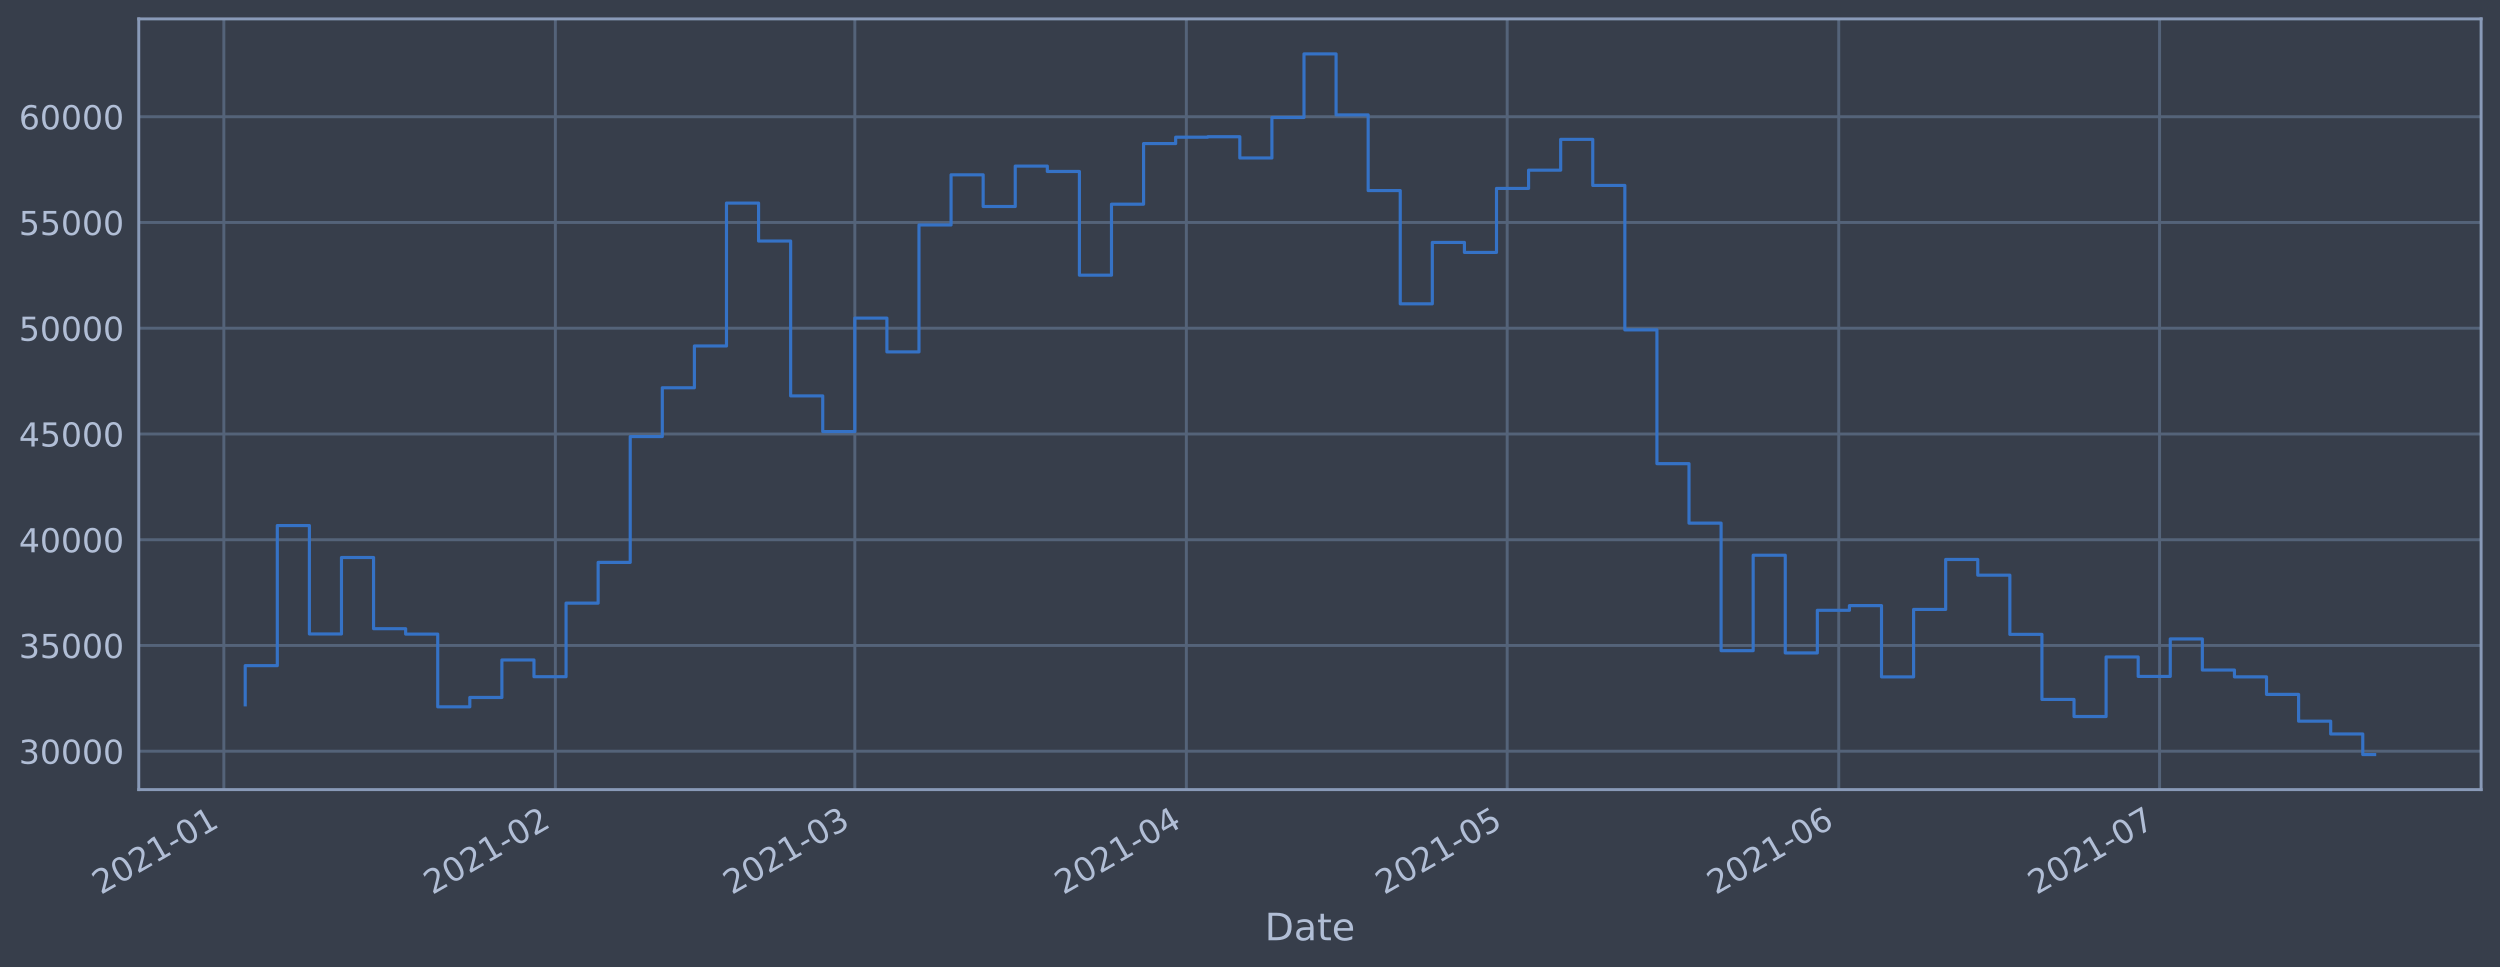
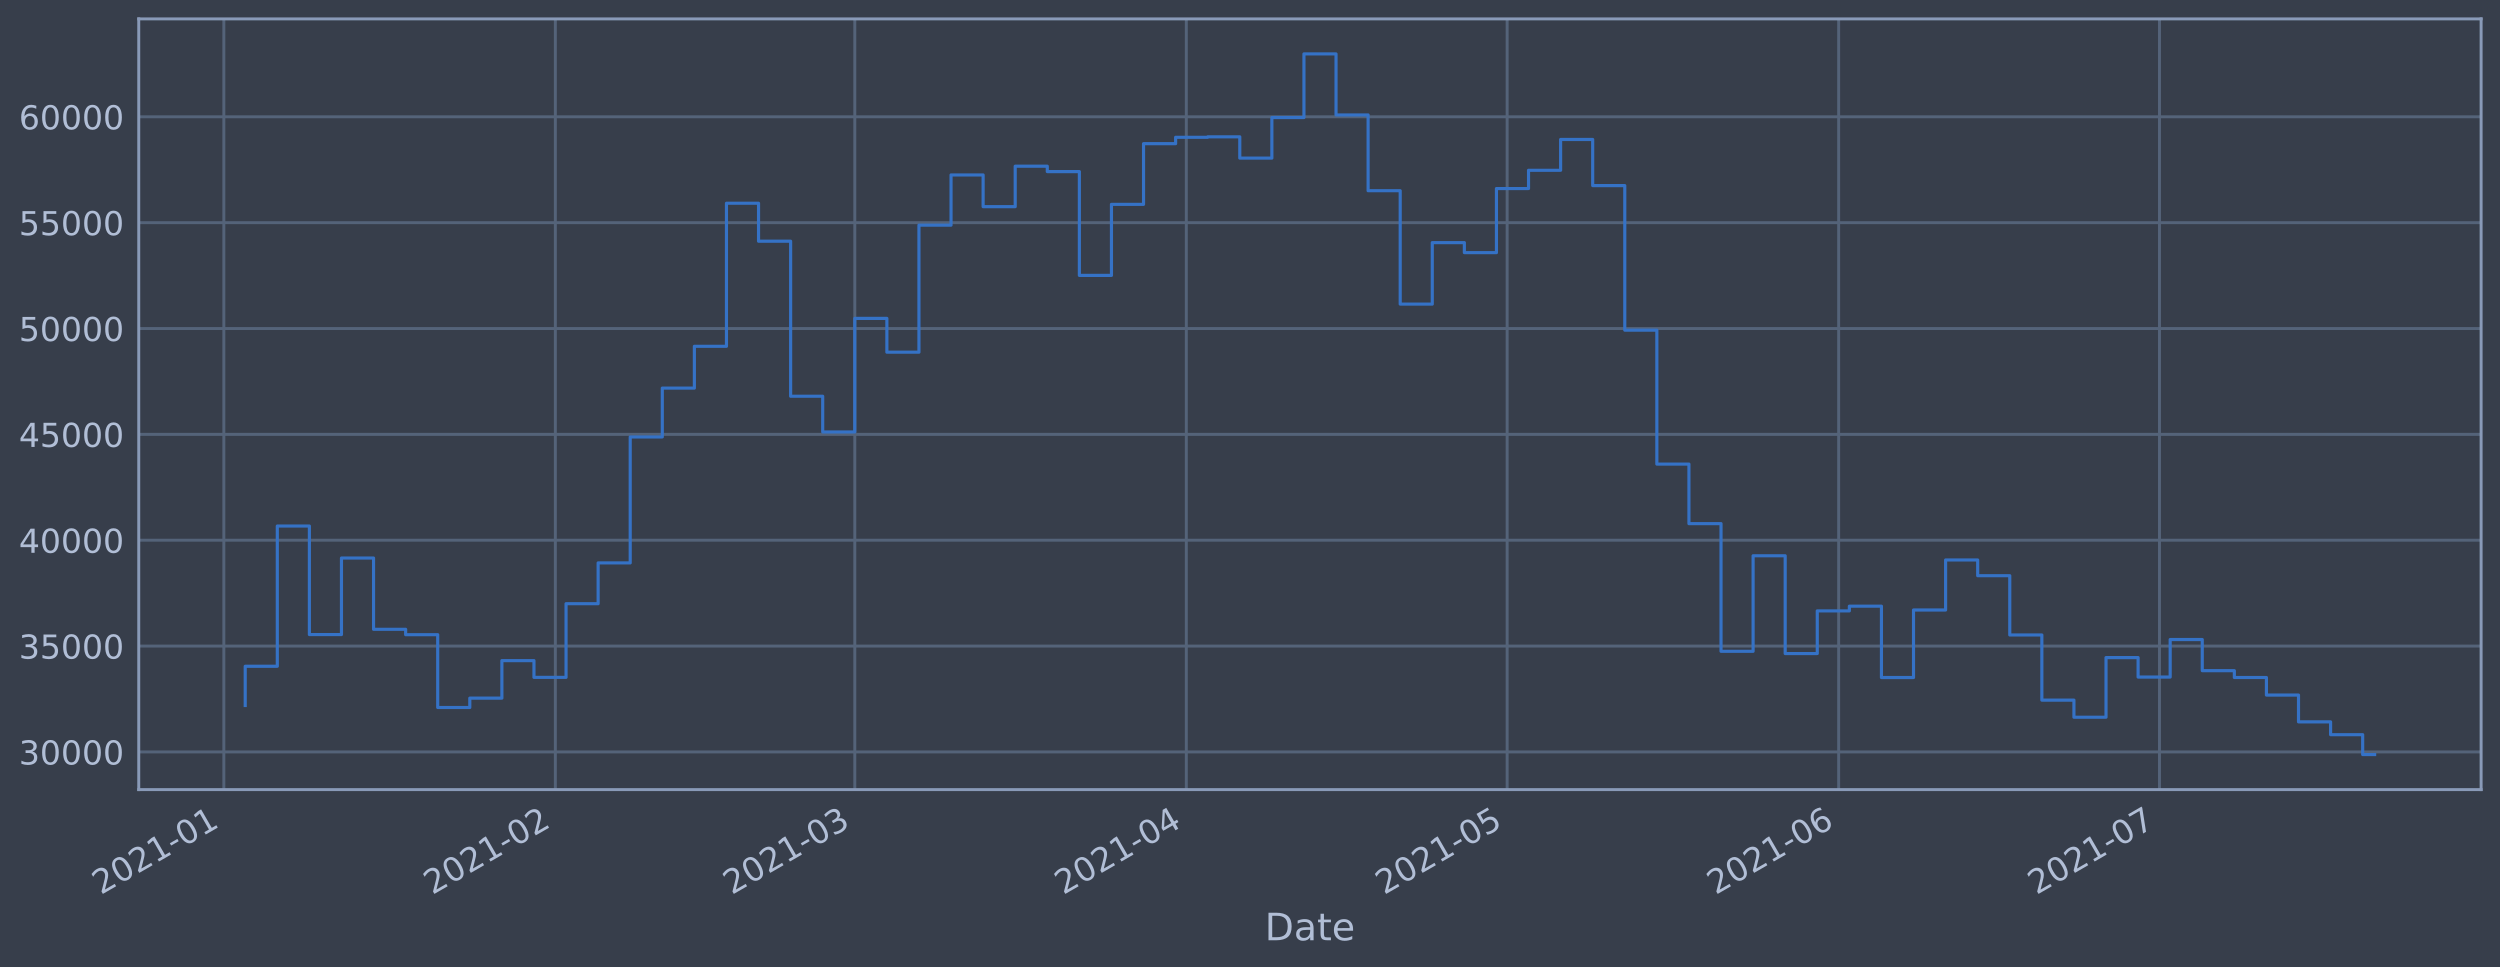
<svg xmlns="http://www.w3.org/2000/svg" xmlns:xlink="http://www.w3.org/1999/xlink" height="368.58pt" version="1.1" viewBox="0 0 952.884 368.58" width="952.884pt">
  <defs>
    <style type="text/css">*{stroke-linecap:butt;stroke-linejoin:round;}</style>
  </defs>
  <g id="figure_1">
    <g id="patch_1">
      <path d="M 0 368.58  L 952.884 368.58  L 952.884 0  L 0 0  z " style="fill:#373e4b;" />
    </g>
    <g id="axes_1">
      <g id="patch_2">
        <path d="M 52.884 300.96  L 945.684 300.96  L 945.684 7.2  L 52.884 7.2  z " style="fill:#373e4b;" />
      </g>
      <g id="matplotlib.axis_1">
        <g id="xtick_1">
          <g id="line2d_1">
-             <path clip-path="url(#p19c3f01520)" d="M 85.313 300.96  L 85.313 7.2  " style="fill:none;stroke:#546379;stroke-linecap:square;stroke-width:1.12;" />
+             <path clip-path="url(#pfed362c61f)" d="M 85.313 300.96  L 85.313 7.2  " style="fill:none;stroke:#546379;stroke-linecap:square;stroke-width:1.12;" />
          </g>
          <g id="line2d_2" />
          <g id="text_1">
-             <g style="fill:#b1bed6;" transform="translate(38.40964 341.1745)rotate(-30)scale(0.126 -0.126)">
+             <g style="fill:#b1bed6;" transform="translate(38.41001 341.1745)rotate(-30)scale(0.126 -0.126)">
              <defs>
                <path d="M 1228 531  L 3431 531  L 3431 0  L 469 0  L 469 531  Q 828 903 1448 1529  Q 2069 2156 2228 2338  Q 2531 2678 2651 2914  Q 2772 3150 2772 3378  Q 2772 3750 2511 3984  Q 2250 4219 1831 4219  Q 1534 4219 1204 4116  Q 875 4013 500 3803  L 500 4441  Q 881 4594 1212 4672  Q 1544 4750 1819 4750  Q 2544 4750 2975 4387  Q 3406 4025 3406 3419  Q 3406 3131 3298 2873  Q 3191 2616 2906 2266  Q 2828 2175 2409 1742  Q 1991 1309 1228 531  z " id="DejaVuSans-32" transform="scale(0.015625)" />
                <path d="M 2034 4250  Q 1547 4250 1301 3770  Q 1056 3291 1056 2328  Q 1056 1369 1301 889  Q 1547 409 2034 409  Q 2525 409 2770 889  Q 3016 1369 3016 2328  Q 3016 3291 2770 3770  Q 2525 4250 2034 4250  z M 2034 4750  Q 2819 4750 3233 4129  Q 3647 3509 3647 2328  Q 3647 1150 3233 529  Q 2819 -91 2034 -91  Q 1250 -91 836 529  Q 422 1150 422 2328  Q 422 3509 836 4129  Q 1250 4750 2034 4750  z " id="DejaVuSans-30" transform="scale(0.015625)" />
                <path d="M 794 531  L 1825 531  L 1825 4091  L 703 3866  L 703 4441  L 1819 4666  L 2450 4666  L 2450 531  L 3481 531  L 3481 0  L 794 0  L 794 531  z " id="DejaVuSans-31" transform="scale(0.015625)" />
                <path d="M 313 2009  L 1997 2009  L 1997 1497  L 313 1497  L 313 2009  z " id="DejaVuSans-2d" transform="scale(0.015625)" />
              </defs>
              <use xlink:href="#DejaVuSans-32" />
              <use x="63.623" xlink:href="#DejaVuSans-30" />
              <use x="127.246" xlink:href="#DejaVuSans-32" />
              <use x="190.869" xlink:href="#DejaVuSans-31" />
              <use x="254.492" xlink:href="#DejaVuSans-2d" />
              <use x="290.576" xlink:href="#DejaVuSans-30" />
              <use x="354.199" xlink:href="#DejaVuSans-31" />
            </g>
          </g>
        </g>
        <g id="xtick_2">
          <g id="line2d_3">
-             <path clip-path="url(#p19c3f01520)" d="M 211.679 300.96  L 211.679 7.2  " style="fill:none;stroke:#546379;stroke-linecap:square;stroke-width:1.12;" />
+             <path clip-path="url(#pfed362c61f)" d="M 211.674 300.96  L 211.674 7.2  " style="fill:none;stroke:#546379;stroke-linecap:square;stroke-width:1.12;" />
          </g>
          <g id="line2d_4" />
          <g id="text_2">
-             <g style="fill:#b1bed6;" transform="translate(164.7758 341.1745)rotate(-30)scale(0.126 -0.126)">
+             <g style="fill:#b1bed6;" transform="translate(164.7704 341.1745)rotate(-30)scale(0.126 -0.126)">
              <use xlink:href="#DejaVuSans-32" />
              <use x="63.623" xlink:href="#DejaVuSans-30" />
              <use x="127.246" xlink:href="#DejaVuSans-32" />
              <use x="190.869" xlink:href="#DejaVuSans-31" />
              <use x="254.492" xlink:href="#DejaVuSans-2d" />
              <use x="290.576" xlink:href="#DejaVuSans-30" />
              <use x="354.199" xlink:href="#DejaVuSans-32" />
            </g>
          </g>
        </g>
        <g id="xtick_3">
          <g id="line2d_5">
-             <path clip-path="url(#p19c3f01520)" d="M 325.816 300.96  L 325.816 7.2  " style="fill:none;stroke:#546379;stroke-linecap:square;stroke-width:1.12;" />
+             <path clip-path="url(#pfed362c61f)" d="M 325.806 300.96  L 325.806 7.2  " style="fill:none;stroke:#546379;stroke-linecap:square;stroke-width:1.12;" />
          </g>
          <g id="line2d_6" />
          <g id="text_3">
-             <g style="fill:#b1bed6;" transform="translate(278.9129 341.1745)rotate(-30)scale(0.126 -0.126)">
+             <g style="fill:#b1bed6;" transform="translate(278.9024 341.1745)rotate(-30)scale(0.126 -0.126)">
              <defs>
                <path d="M 2597 2516  Q 3050 2419 3304 2112  Q 3559 1806 3559 1356  Q 3559 666 3084 287  Q 2609 -91 1734 -91  Q 1441 -91 1130 -33  Q 819 25 488 141  L 488 750  Q 750 597 1062 519  Q 1375 441 1716 441  Q 2309 441 2620 675  Q 2931 909 2931 1356  Q 2931 1769 2642 2001  Q 2353 2234 1838 2234  L 1294 2234  L 1294 2753  L 1863 2753  Q 2328 2753 2575 2939  Q 2822 3125 2822 3475  Q 2822 3834 2567 4026  Q 2313 4219 1838 4219  Q 1578 4219 1281 4162  Q 984 4106 628 3988  L 628 4550  Q 988 4650 1302 4700  Q 1616 4750 1894 4750  Q 2613 4750 3031 4423  Q 3450 4097 3450 3541  Q 3450 3153 3228 2886  Q 3006 2619 2597 2516  z " id="DejaVuSans-33" transform="scale(0.015625)" />
              </defs>
              <use xlink:href="#DejaVuSans-32" />
              <use x="63.623" xlink:href="#DejaVuSans-30" />
              <use x="127.246" xlink:href="#DejaVuSans-32" />
              <use x="190.869" xlink:href="#DejaVuSans-31" />
              <use x="254.492" xlink:href="#DejaVuSans-2d" />
              <use x="290.576" xlink:href="#DejaVuSans-30" />
              <use x="354.199" xlink:href="#DejaVuSans-33" />
            </g>
          </g>
        </g>
        <g id="xtick_4">
          <g id="line2d_7">
-             <path clip-path="url(#p19c3f01520)" d="M 452.182 300.96  L 452.182 7.2  " style="fill:none;stroke:#546379;stroke-linecap:square;stroke-width:1.12;" />
+             <path clip-path="url(#pfed362c61f)" d="M 452.166 300.96  L 452.166 7.2  " style="fill:none;stroke:#546379;stroke-linecap:square;stroke-width:1.12;" />
          </g>
          <g id="line2d_8" />
          <g id="text_4">
-             <g style="fill:#b1bed6;" transform="translate(405.2791 341.1745)rotate(-30)scale(0.126 -0.126)">
+             <g style="fill:#b1bed6;" transform="translate(405.2628 341.1745)rotate(-30)scale(0.126 -0.126)">
              <defs>
                <path d="M 2419 4116  L 825 1625  L 2419 1625  L 2419 4116  z M 2253 4666  L 3047 4666  L 3047 1625  L 3713 1625  L 3713 1100  L 3047 1100  L 3047 0  L 2419 0  L 2419 1100  L 313 1100  L 313 1709  L 2253 4666  z " id="DejaVuSans-34" transform="scale(0.015625)" />
              </defs>
              <use xlink:href="#DejaVuSans-32" />
              <use x="63.623" xlink:href="#DejaVuSans-30" />
              <use x="127.246" xlink:href="#DejaVuSans-32" />
              <use x="190.869" xlink:href="#DejaVuSans-31" />
              <use x="254.492" xlink:href="#DejaVuSans-2d" />
              <use x="290.576" xlink:href="#DejaVuSans-30" />
              <use x="354.199" xlink:href="#DejaVuSans-34" />
            </g>
          </g>
        </g>
        <g id="xtick_5">
          <g id="line2d_9">
-             <path clip-path="url(#p19c3f01520)" d="M 574.472 300.96  L 574.472 7.2  " style="fill:none;stroke:#546379;stroke-linecap:square;stroke-width:1.12;" />
+             <path clip-path="url(#pfed362c61f)" d="M 574.45 300.96  L 574.45 7.2  " style="fill:none;stroke:#546379;stroke-linecap:square;stroke-width:1.12;" />
          </g>
          <g id="line2d_10" />
          <g id="text_5">
-             <g style="fill:#b1bed6;" transform="translate(527.5689 341.1745)rotate(-30)scale(0.126 -0.126)">
+             <g style="fill:#b1bed6;" transform="translate(527.5471 341.1745)rotate(-30)scale(0.126 -0.126)">
              <defs>
                <path d="M 691 4666  L 3169 4666  L 3169 4134  L 1269 4134  L 1269 2991  Q 1406 3038 1543 3061  Q 1681 3084 1819 3084  Q 2600 3084 3056 2656  Q 3513 2228 3513 1497  Q 3513 744 3044 326  Q 2575 -91 1722 -91  Q 1428 -91 1123 -41  Q 819 9 494 109  L 494 744  Q 775 591 1075 516  Q 1375 441 1709 441  Q 2250 441 2565 725  Q 2881 1009 2881 1497  Q 2881 1984 2565 2268  Q 2250 2553 1709 2553  Q 1456 2553 1204 2497  Q 953 2441 691 2322  L 691 4666  z " id="DejaVuSans-35" transform="scale(0.015625)" />
              </defs>
              <use xlink:href="#DejaVuSans-32" />
              <use x="63.623" xlink:href="#DejaVuSans-30" />
              <use x="127.246" xlink:href="#DejaVuSans-32" />
              <use x="190.869" xlink:href="#DejaVuSans-31" />
              <use x="254.492" xlink:href="#DejaVuSans-2d" />
              <use x="290.576" xlink:href="#DejaVuSans-30" />
              <use x="354.199" xlink:href="#DejaVuSans-35" />
            </g>
          </g>
        </g>
        <g id="xtick_6">
          <g id="line2d_11">
-             <path clip-path="url(#p19c3f01520)" d="M 700.838 300.96  L 700.838 7.2  " style="fill:none;stroke:#546379;stroke-linecap:square;stroke-width:1.12;" />
+             <path clip-path="url(#pfed362c61f)" d="M 700.811 300.96  L 700.811 7.2  " style="fill:none;stroke:#546379;stroke-linecap:square;stroke-width:1.12;" />
          </g>
          <g id="line2d_12" />
          <g id="text_6">
-             <g style="fill:#b1bed6;" transform="translate(653.935 341.1745)rotate(-30)scale(0.126 -0.126)">
+             <g style="fill:#b1bed6;" transform="translate(653.9075 341.1745)rotate(-30)scale(0.126 -0.126)">
              <defs>
                <path d="M 2113 2584  Q 1688 2584 1439 2293  Q 1191 2003 1191 1497  Q 1191 994 1439 701  Q 1688 409 2113 409  Q 2538 409 2786 701  Q 3034 994 3034 1497  Q 3034 2003 2786 2293  Q 2538 2584 2113 2584  z M 3366 4563  L 3366 3988  Q 3128 4100 2886 4159  Q 2644 4219 2406 4219  Q 1781 4219 1451 3797  Q 1122 3375 1075 2522  Q 1259 2794 1537 2939  Q 1816 3084 2150 3084  Q 2853 3084 3261 2657  Q 3669 2231 3669 1497  Q 3669 778 3244 343  Q 2819 -91 2113 -91  Q 1303 -91 875 529  Q 447 1150 447 2328  Q 447 3434 972 4092  Q 1497 4750 2381 4750  Q 2619 4750 2861 4703  Q 3103 4656 3366 4563  z " id="DejaVuSans-36" transform="scale(0.015625)" />
              </defs>
              <use xlink:href="#DejaVuSans-32" />
              <use x="63.623" xlink:href="#DejaVuSans-30" />
              <use x="127.246" xlink:href="#DejaVuSans-32" />
              <use x="190.869" xlink:href="#DejaVuSans-31" />
              <use x="254.492" xlink:href="#DejaVuSans-2d" />
              <use x="290.576" xlink:href="#DejaVuSans-30" />
              <use x="354.199" xlink:href="#DejaVuSans-36" />
            </g>
          </g>
        </g>
        <g id="xtick_7">
          <g id="line2d_13">
-             <path clip-path="url(#p19c3f01520)" d="M 823.128 300.96  L 823.128 7.2  " style="fill:none;stroke:#546379;stroke-linecap:square;stroke-width:1.12;" />
+             <path clip-path="url(#pfed362c61f)" d="M 823.095 300.96  L 823.095 7.2  " style="fill:none;stroke:#546379;stroke-linecap:square;stroke-width:1.12;" />
          </g>
          <g id="line2d_14" />
          <g id="text_7">
-             <g style="fill:#b1bed6;" transform="translate(776.2249 341.1745)rotate(-30)scale(0.126 -0.126)">
+             <g style="fill:#b1bed6;" transform="translate(776.1918 341.1745)rotate(-30)scale(0.126 -0.126)">
              <defs>
                <path d="M 525 4666  L 3525 4666  L 3525 4397  L 1831 0  L 1172 0  L 2766 4134  L 525 4134  L 525 4666  z " id="DejaVuSans-37" transform="scale(0.015625)" />
              </defs>
              <use xlink:href="#DejaVuSans-32" />
              <use x="63.623" xlink:href="#DejaVuSans-30" />
              <use x="127.246" xlink:href="#DejaVuSans-32" />
              <use x="190.869" xlink:href="#DejaVuSans-31" />
              <use x="254.492" xlink:href="#DejaVuSans-2d" />
              <use x="290.576" xlink:href="#DejaVuSans-30" />
              <use x="354.199" xlink:href="#DejaVuSans-37" />
            </g>
          </g>
        </g>
        <g id="text_8">
          <g style="fill:#b1bed6;" transform="translate(482.0746 358.3856)scale(0.144 -0.144)">
            <defs>
              <path d="M 1259 4147  L 1259 519  L 2022 519  Q 2988 519 3436 956  Q 3884 1394 3884 2338  Q 3884 3275 3436 3711  Q 2988 4147 2022 4147  L 1259 4147  z M 628 4666  L 1925 4666  Q 3281 4666 3915 4102  Q 4550 3538 4550 2338  Q 4550 1131 3912 565  Q 3275 0 1925 0  L 628 0  L 628 4666  z " id="DejaVuSans-44" transform="scale(0.015625)" />
              <path d="M 2194 1759  Q 1497 1759 1228 1600  Q 959 1441 959 1056  Q 959 750 1161 570  Q 1363 391 1709 391  Q 2188 391 2477 730  Q 2766 1069 2766 1631  L 2766 1759  L 2194 1759  z M 3341 1997  L 3341 0  L 2766 0  L 2766 531  Q 2569 213 2275 61  Q 1981 -91 1556 -91  Q 1019 -91 701 211  Q 384 513 384 1019  Q 384 1609 779 1909  Q 1175 2209 1959 2209  L 2766 2209  L 2766 2266  Q 2766 2663 2505 2880  Q 2244 3097 1772 3097  Q 1472 3097 1187 3025  Q 903 2953 641 2809  L 641 3341  Q 956 3463 1253 3523  Q 1550 3584 1831 3584  Q 2591 3584 2966 3190  Q 3341 2797 3341 1997  z " id="DejaVuSans-61" transform="scale(0.015625)" />
              <path d="M 1172 4494  L 1172 3500  L 2356 3500  L 2356 3053  L 1172 3053  L 1172 1153  Q 1172 725 1289 603  Q 1406 481 1766 481  L 2356 481  L 2356 0  L 1766 0  Q 1100 0 847 248  Q 594 497 594 1153  L 594 3053  L 172 3053  L 172 3500  L 594 3500  L 594 4494  L 1172 4494  z " id="DejaVuSans-74" transform="scale(0.015625)" />
              <path d="M 3597 1894  L 3597 1613  L 953 1613  Q 991 1019 1311 708  Q 1631 397 2203 397  Q 2534 397 2845 478  Q 3156 559 3463 722  L 3463 178  Q 3153 47 2828 -22  Q 2503 -91 2169 -91  Q 1331 -91 842 396  Q 353 884 353 1716  Q 353 2575 817 3079  Q 1281 3584 2069 3584  Q 2775 3584 3186 3129  Q 3597 2675 3597 1894  z M 3022 2063  Q 3016 2534 2758 2815  Q 2500 3097 2075 3097  Q 1594 3097 1305 2825  Q 1016 2553 972 2059  L 3022 2063  z " id="DejaVuSans-65" transform="scale(0.015625)" />
            </defs>
            <use xlink:href="#DejaVuSans-44" />
            <use x="77.002" xlink:href="#DejaVuSans-61" />
            <use x="138.281" xlink:href="#DejaVuSans-74" />
            <use x="177.49" xlink:href="#DejaVuSans-65" />
          </g>
        </g>
      </g>
      <g id="matplotlib.axis_2">
        <g id="ytick_1">
          <g id="line2d_15">
-             <path clip-path="url(#p19c3f01520)" d="M 52.884 286.333  L 945.684 286.333  " style="fill:none;stroke:#546379;stroke-linecap:square;stroke-width:1.12;" />
+             <path clip-path="url(#pfed362c61f)" d="M 52.884 286.608  L 945.684 286.608  " style="fill:none;stroke:#546379;stroke-linecap:square;stroke-width:1.12;" />
          </g>
          <g id="line2d_16" />
          <g id="text_9">
-             <g style="fill:#b1bed6;" transform="translate(7.2 291.1196)scale(0.126 -0.126)">
+             <g style="fill:#b1bed6;" transform="translate(7.2 291.3954)scale(0.126 -0.126)">
              <use xlink:href="#DejaVuSans-33" />
              <use x="63.623" xlink:href="#DejaVuSans-30" />
              <use x="127.246" xlink:href="#DejaVuSans-30" />
              <use x="190.869" xlink:href="#DejaVuSans-30" />
              <use x="254.492" xlink:href="#DejaVuSans-30" />
            </g>
          </g>
        </g>
        <g id="ytick_2">
          <g id="line2d_17">
-             <path clip-path="url(#p19c3f01520)" d="M 52.884 246.025  L 945.684 246.025  " style="fill:none;stroke:#546379;stroke-linecap:square;stroke-width:1.12;" />
+             <path clip-path="url(#pfed362c61f)" d="M 52.884 246.259  L 945.684 246.259  " style="fill:none;stroke:#546379;stroke-linecap:square;stroke-width:1.12;" />
          </g>
          <g id="line2d_18" />
          <g id="text_10">
-             <g style="fill:#b1bed6;" transform="translate(7.2 250.8122)scale(0.126 -0.126)">
+             <g style="fill:#b1bed6;" transform="translate(7.2 251.0462)scale(0.126 -0.126)">
              <use xlink:href="#DejaVuSans-33" />
              <use x="63.623" xlink:href="#DejaVuSans-35" />
              <use x="127.246" xlink:href="#DejaVuSans-30" />
              <use x="190.869" xlink:href="#DejaVuSans-30" />
              <use x="254.492" xlink:href="#DejaVuSans-30" />
            </g>
          </g>
        </g>
        <g id="ytick_3">
          <g id="line2d_19">
-             <path clip-path="url(#p19c3f01520)" d="M 52.884 205.718  L 945.684 205.718  " style="fill:none;stroke:#546379;stroke-linecap:square;stroke-width:1.12;" />
+             <path clip-path="url(#pfed362c61f)" d="M 52.884 205.91  L 945.684 205.91  " style="fill:none;stroke:#546379;stroke-linecap:square;stroke-width:1.12;" />
          </g>
          <g id="line2d_20" />
          <g id="text_11">
-             <g style="fill:#b1bed6;" transform="translate(7.2 210.5048)scale(0.126 -0.126)">
+             <g style="fill:#b1bed6;" transform="translate(7.2 210.697)scale(0.126 -0.126)">
              <use xlink:href="#DejaVuSans-34" />
              <use x="63.623" xlink:href="#DejaVuSans-30" />
              <use x="127.246" xlink:href="#DejaVuSans-30" />
              <use x="190.869" xlink:href="#DejaVuSans-30" />
              <use x="254.492" xlink:href="#DejaVuSans-30" />
            </g>
          </g>
        </g>
        <g id="ytick_4">
          <g id="line2d_21">
-             <path clip-path="url(#p19c3f01520)" d="M 52.884 165.41  L 945.684 165.41  " style="fill:none;stroke:#546379;stroke-linecap:square;stroke-width:1.12;" />
+             <path clip-path="url(#pfed362c61f)" d="M 52.884 165.561  L 945.684 165.561  " style="fill:none;stroke:#546379;stroke-linecap:square;stroke-width:1.12;" />
          </g>
          <g id="line2d_22" />
          <g id="text_12">
-             <g style="fill:#b1bed6;" transform="translate(7.2 170.1974)scale(0.126 -0.126)">
+             <g style="fill:#b1bed6;" transform="translate(7.2 170.3477)scale(0.126 -0.126)">
              <use xlink:href="#DejaVuSans-34" />
              <use x="63.623" xlink:href="#DejaVuSans-35" />
              <use x="127.246" xlink:href="#DejaVuSans-30" />
              <use x="190.869" xlink:href="#DejaVuSans-30" />
              <use x="254.492" xlink:href="#DejaVuSans-30" />
            </g>
          </g>
        </g>
        <g id="ytick_5">
          <g id="line2d_23">
-             <path clip-path="url(#p19c3f01520)" d="M 52.884 125.103  L 945.684 125.103  " style="fill:none;stroke:#546379;stroke-linecap:square;stroke-width:1.12;" />
+             <path clip-path="url(#pfed362c61f)" d="M 52.884 125.211  L 945.684 125.211  " style="fill:none;stroke:#546379;stroke-linecap:square;stroke-width:1.12;" />
          </g>
          <g id="line2d_24" />
          <g id="text_13">
-             <g style="fill:#b1bed6;" transform="translate(7.2 129.89)scale(0.126 -0.126)">
+             <g style="fill:#b1bed6;" transform="translate(7.2 129.9985)scale(0.126 -0.126)">
              <use xlink:href="#DejaVuSans-35" />
              <use x="63.623" xlink:href="#DejaVuSans-30" />
              <use x="127.246" xlink:href="#DejaVuSans-30" />
              <use x="190.869" xlink:href="#DejaVuSans-30" />
              <use x="254.492" xlink:href="#DejaVuSans-30" />
            </g>
          </g>
        </g>
        <g id="ytick_6">
          <g id="line2d_25">
-             <path clip-path="url(#p19c3f01520)" d="M 52.884 84.796  L 945.684 84.796  " style="fill:none;stroke:#546379;stroke-linecap:square;stroke-width:1.12;" />
+             <path clip-path="url(#pfed362c61f)" d="M 52.884 84.862  L 945.684 84.862  " style="fill:none;stroke:#546379;stroke-linecap:square;stroke-width:1.12;" />
          </g>
          <g id="line2d_26" />
          <g id="text_14">
-             <g style="fill:#b1bed6;" transform="translate(7.2 89.58263)scale(0.126 -0.126)">
+             <g style="fill:#b1bed6;" transform="translate(7.2 89.6493)scale(0.126 -0.126)">
              <use xlink:href="#DejaVuSans-35" />
              <use x="63.623" xlink:href="#DejaVuSans-35" />
              <use x="127.246" xlink:href="#DejaVuSans-30" />
              <use x="190.869" xlink:href="#DejaVuSans-30" />
              <use x="254.492" xlink:href="#DejaVuSans-30" />
            </g>
          </g>
        </g>
        <g id="ytick_7">
          <g id="line2d_27">
-             <path clip-path="url(#p19c3f01520)" d="M 52.884 44.488  L 945.684 44.488  " style="fill:none;stroke:#546379;stroke-linecap:square;stroke-width:1.12;" />
+             <path clip-path="url(#pfed362c61f)" d="M 52.884 44.513  L 945.684 44.513  " style="fill:none;stroke:#546379;stroke-linecap:square;stroke-width:1.12;" />
          </g>
          <g id="line2d_28" />
          <g id="text_15">
-             <g style="fill:#b1bed6;" transform="translate(7.2 49.27524)scale(0.126 -0.126)">
+             <g style="fill:#b1bed6;" transform="translate(7.2 49.30008)scale(0.126 -0.126)">
              <use xlink:href="#DejaVuSans-36" />
              <use x="63.623" xlink:href="#DejaVuSans-30" />
              <use x="127.246" xlink:href="#DejaVuSans-30" />
              <use x="190.869" xlink:href="#DejaVuSans-30" />
              <use x="254.492" xlink:href="#DejaVuSans-30" />
            </g>
          </g>
        </g>
      </g>
      <g id="line2d_29">
-         <path clip-path="url(#p19c3f01520)" d="M 93.466 268.634  L 93.466 253.71  L 105.695 253.71  L 105.695 200.315  L 117.924 200.315  L 117.924 241.632  L 130.153 241.632  L 130.153 212.502  L 142.381 212.502  L 142.381 239.632  L 154.61 239.632  L 154.61 241.68  L 166.839 241.68  L 166.839 269.406  L 179.068 269.406  L 179.068 265.842  L 191.297 265.842  L 191.297 251.553  L 203.526 251.553  L 203.526 257.933  L 215.755 257.933  L 215.755 229.885  L 227.984 229.885  L 227.984 214.359  L 240.213 214.359  L 240.213 166.393  L 252.442 166.393  L 252.442 147.795  L 264.671 147.795  L 264.671 131.874  L 276.9 131.874  L 276.9 77.407  L 289.129 77.407  L 289.129 91.862  L 301.358 91.862  L 301.358 150.896  L 313.587 150.896  L 313.587 164.492  L 325.816 164.492  L 325.816 121.252  L 338.045 121.252  L 338.045 134.119  L 350.274 134.119  L 350.274 85.751  L 362.503 85.751  L 362.503 66.631  L 374.732 66.631  L 374.732 78.711  L 386.961 78.711  L 386.961 63.305  L 399.19 63.305  L 399.19 65.358  L 411.419 65.358  L 411.419 104.883  L 423.648 104.883  L 423.648 77.831  L 435.877 77.831  L 435.877 54.725  L 448.106 54.725  L 448.106 52.297  L 460.335 52.297  L 460.335 52.114  L 472.564 52.114  L 472.564 60.219  L 484.793 60.219  L 484.793 44.771  L 497.022 44.771  L 497.022 20.553  L 509.251 20.553  L 509.251 43.786  L 521.48 43.786  L 521.48 72.64  L 533.709 72.64  L 533.709 115.807  L 545.938 115.807  L 545.938 92.4  L 558.167 92.4  L 558.167 96.209  L 570.396 96.209  L 570.396 71.813  L 582.625 71.813  L 582.625 64.858  L 594.854 64.858  L 594.854 53.124  L 607.083 53.124  L 607.083 70.688  L 619.312 70.688  L 619.312 125.728  L 631.541 125.728  L 631.541 176.727  L 643.77 176.727  L 643.77 199.395  L 655.999 199.395  L 655.999 248.004  L 668.228 248.004  L 668.228 211.635  L 680.457 211.635  L 680.457 248.865  L 692.686 248.865  L 692.686 232.622  L 704.915 232.622  L 704.915 230.825  L 717.144 230.825  L 717.144 257.998  L 729.373 257.998  L 729.373 232.284  L 741.602 232.284  L 741.602 213.241  L 753.831 213.241  L 753.831 219.222  L 766.06 219.222  L 766.06 241.8  L 778.289 241.8  L 778.289 266.601  L 790.518 266.601  L 790.518 273.107  L 802.746 273.107  L 802.746 250.405  L 814.975 250.405  L 814.975 257.82  L 827.204 257.82  L 827.204 243.532  L 839.433 243.532  L 839.433 255.384  L 851.662 255.384  L 851.662 257.992  L 863.891 257.992  L 863.891 264.675  L 876.12 264.675  L 876.12 274.875  L 888.349 274.875  L 888.349 279.755  L 900.578 279.755  L 900.578 287.607  L 905.102 287.607  L 905.102 287.607  " style="fill:none;stroke:#3572c6;stroke-linecap:square;stroke-width:1.2;" />
+         <path clip-path="url(#pfed362c61f)" d="M 93.466 268.891  L 93.466 253.952  L 105.694 253.952  L 105.694 200.501  L 117.922 200.501  L 117.922 241.862  L 130.151 241.862  L 130.151 212.701  L 142.379 212.701  L 142.379 239.86  L 154.608 239.86  L 154.608 241.91  L 166.836 241.91  L 166.836 269.664  L 179.065 269.664  L 179.065 266.096  L 191.293 266.096  L 191.293 251.793  L 203.521 251.793  L 203.521 258.179  L 215.75 258.179  L 215.75 230.103  L 227.978 230.103  L 227.978 214.56  L 240.207 214.56  L 240.207 166.544  L 252.435 166.544  L 252.435 147.927  L 264.664 147.927  L 264.664 131.989  L 276.892 131.989  L 276.892 77.466  L 289.12 77.466  L 289.12 91.936  L 301.349 91.936  L 301.349 151.032  L 313.577 151.032  L 313.577 164.641  L 325.806 164.641  L 325.806 121.357  L 338.034 121.357  L 338.034 134.237  L 350.263 134.237  L 350.263 85.818  L 362.491 85.818  L 362.491 66.679  L 374.719 66.679  L 374.719 78.772  L 386.948 78.772  L 386.948 63.349  L 399.176 63.349  L 399.176 65.405  L 411.405 65.405  L 411.405 104.97  L 423.633 104.97  L 423.633 77.891  L 435.862 77.891  L 435.862 54.761  L 448.09 54.761  L 448.09 52.33  L 460.318 52.33  L 460.318 52.146  L 472.547 52.146  L 472.547 60.261  L 484.775 60.261  L 484.775 44.797  L 497.004 44.797  L 497.004 20.553  L 509.232 20.553  L 509.232 43.81  L 521.461 43.81  L 521.461 72.694  L 533.689 72.694  L 533.689 115.906  L 545.917 115.906  L 545.917 92.475  L 558.146 92.475  L 558.146 96.288  L 570.374 96.288  L 570.374 71.866  L 582.603 71.866  L 582.603 64.904  L 594.831 64.904  L 594.831 53.157  L 607.06 53.157  L 607.06 70.74  L 619.288 70.74  L 619.288 125.837  L 631.516 125.837  L 631.516 176.889  L 643.745 176.889  L 643.745 199.581  L 655.973 199.581  L 655.973 248.24  L 668.202 248.24  L 668.202 211.833  L 680.43 211.833  L 680.43 249.102  L 692.658 249.102  L 692.658 232.842  L 704.887 232.842  L 704.887 231.043  L 717.115 231.043  L 717.115 258.244  L 729.344 258.244  L 729.344 232.504  L 741.572 232.504  L 741.572 213.441  L 753.801 213.441  L 753.801 219.428  L 766.029 219.428  L 766.029 242.029  L 778.257 242.029  L 778.257 266.857  L 790.486 266.857  L 790.486 273.369  L 802.714 273.369  L 802.714 250.644  L 814.943 250.644  L 814.943 258.066  L 827.171 258.066  L 827.171 243.763  L 839.4 243.763  L 839.4 255.628  L 851.628 255.628  L 851.628 258.238  L 863.856 258.238  L 863.856 264.928  L 876.085 264.928  L 876.085 275.139  L 888.313 275.139  L 888.313 280.024  L 900.542 280.024  L 900.542 287.607  L 905.102 287.607  L 905.102 287.607  " style="fill:none;stroke:#3572c6;stroke-linecap:square;stroke-width:1.2;" />
      </g>
      <g id="patch_3">
        <path d="M 52.884 300.96  L 52.884 7.2  " style="fill:none;stroke:#899ab8;stroke-linecap:square;stroke-linejoin:miter;stroke-width:1.12;" />
      </g>
      <g id="patch_4">
        <path d="M 945.684 300.96  L 945.684 7.2  " style="fill:none;stroke:#899ab8;stroke-linecap:square;stroke-linejoin:miter;stroke-width:1.12;" />
      </g>
      <g id="patch_5">
        <path d="M 52.884 300.96  L 945.684 300.96  " style="fill:none;stroke:#899ab8;stroke-linecap:square;stroke-linejoin:miter;stroke-width:1.12;" />
      </g>
      <g id="patch_6">
        <path d="M 52.884 7.2  L 945.684 7.2  " style="fill:none;stroke:#899ab8;stroke-linecap:square;stroke-linejoin:miter;stroke-width:1.12;" />
      </g>
    </g>
  </g>
  <defs>
-     <clipPath id="p19c3f01520">
+     <clipPath id="pfed362c61f">
      <rect height="293.76" width="892.8" x="52.884" y="7.2" />
    </clipPath>
  </defs>
</svg>
